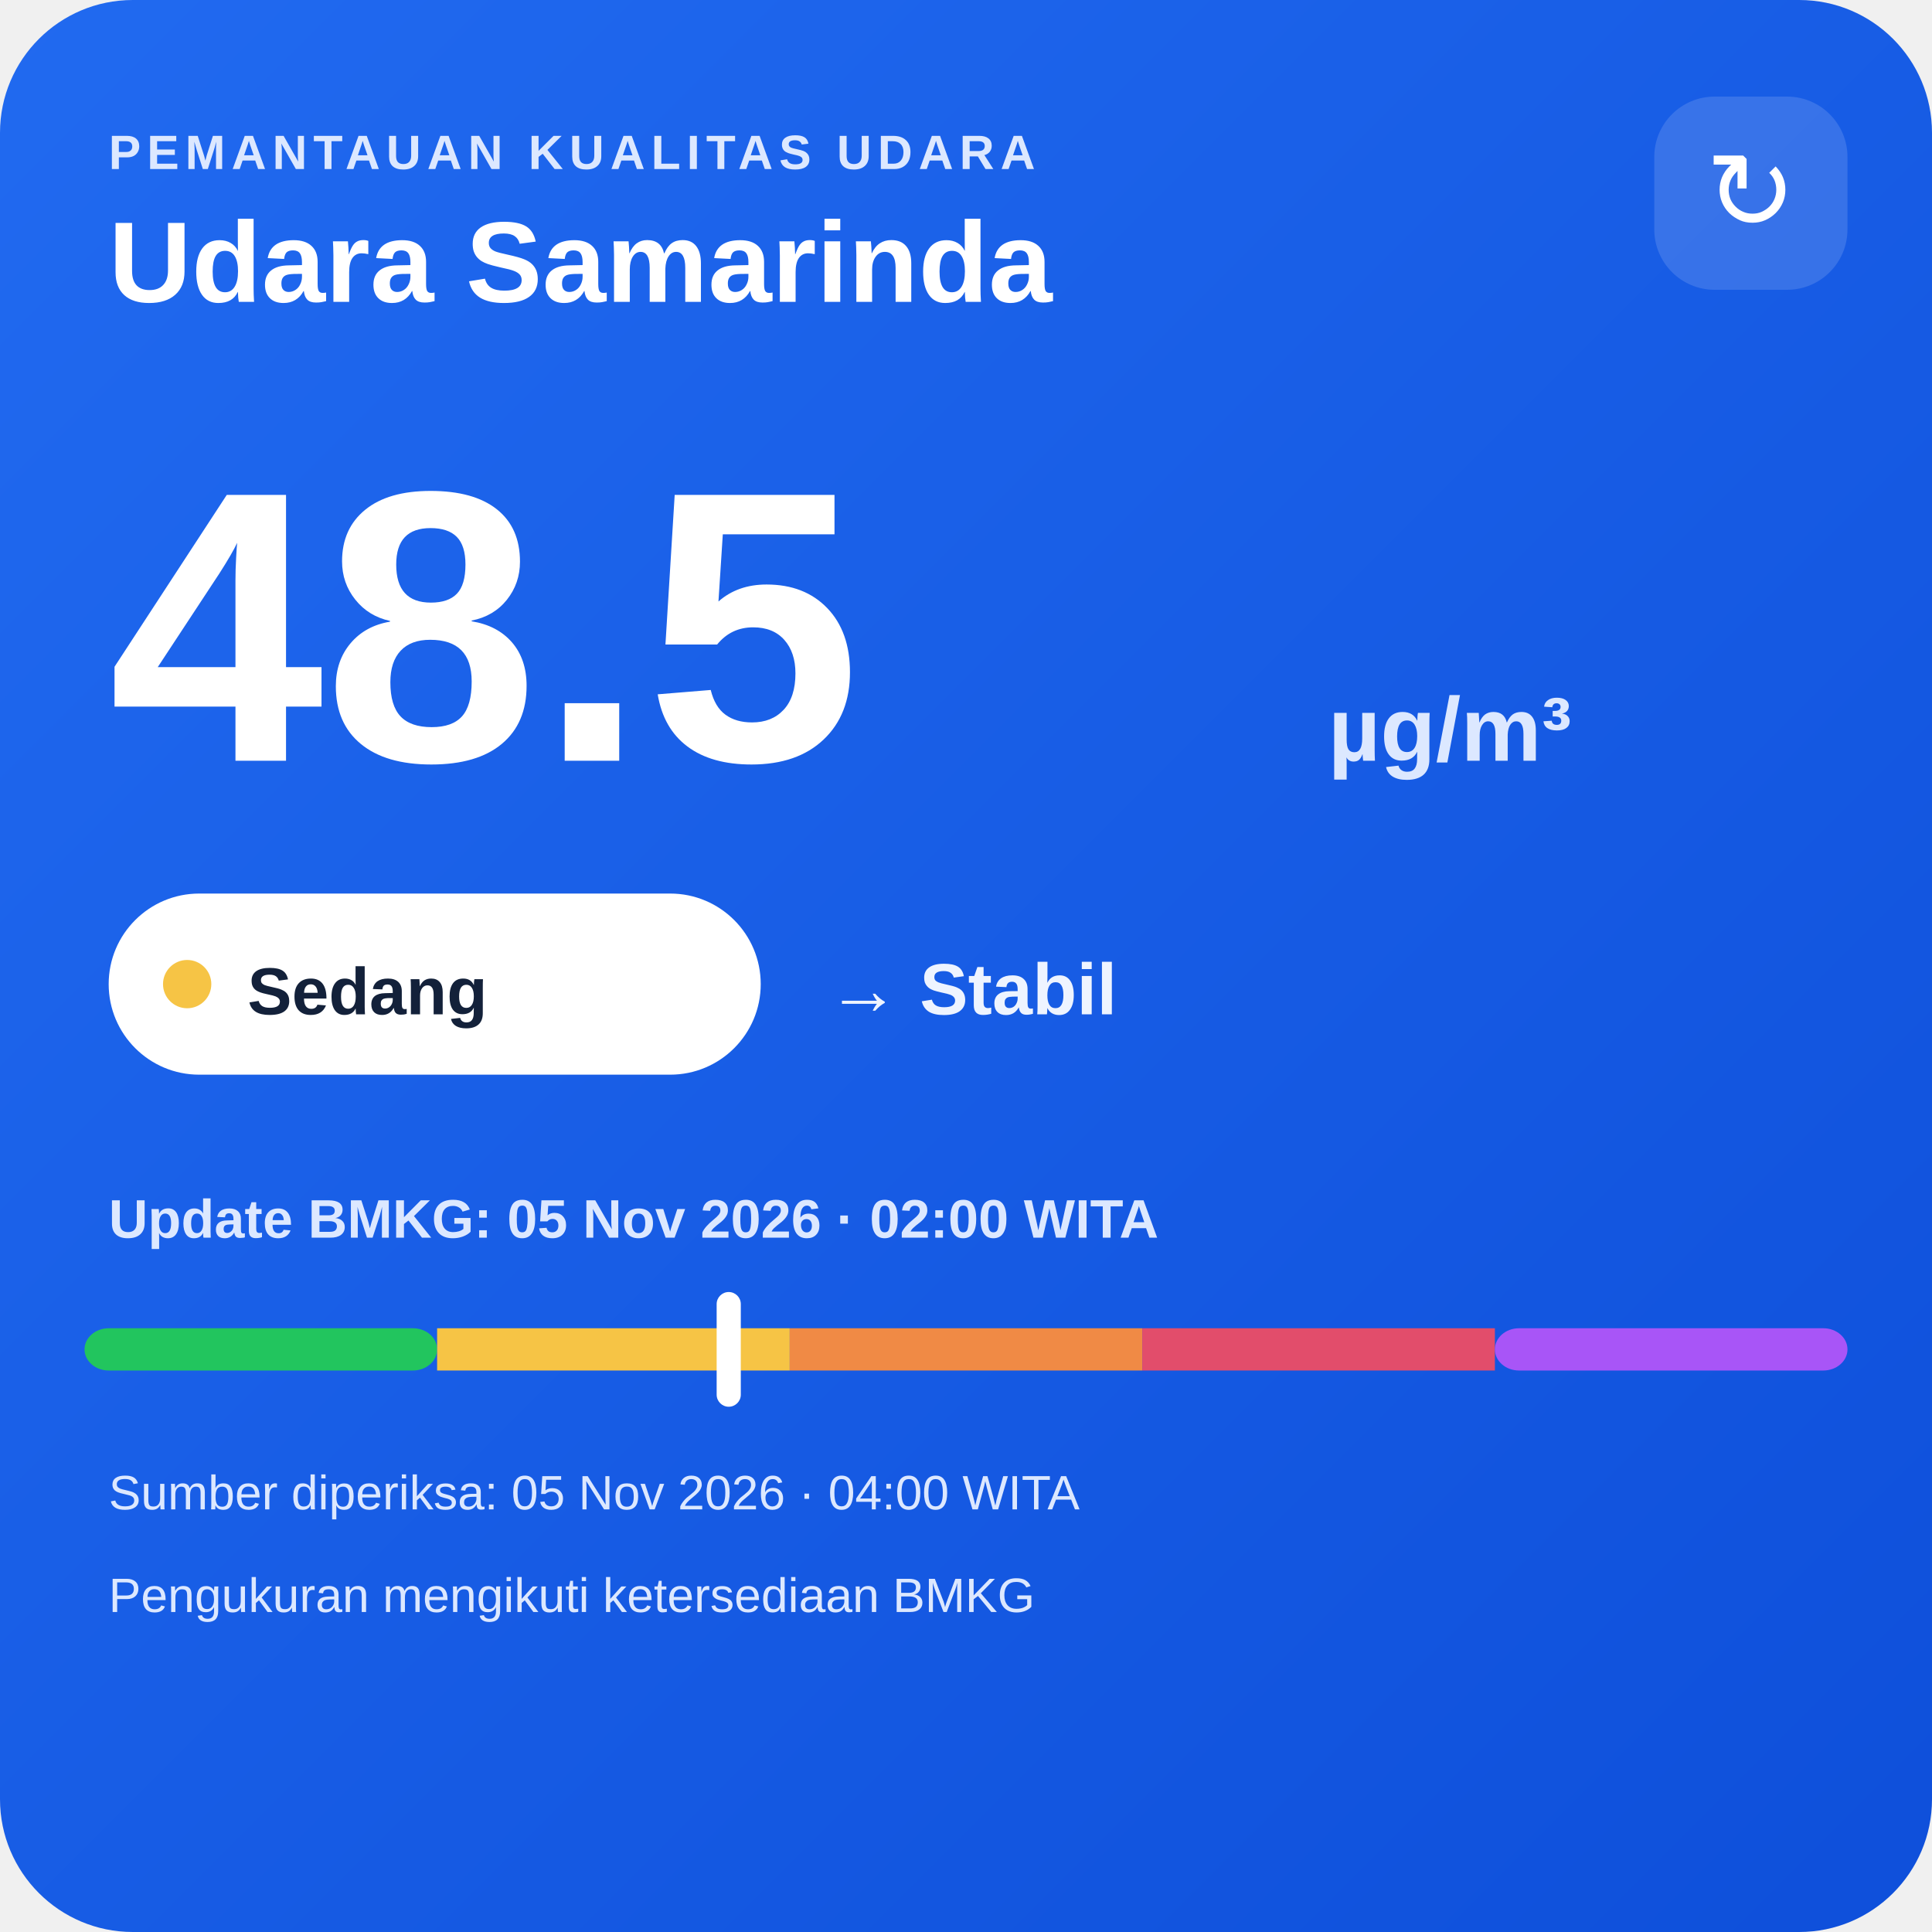
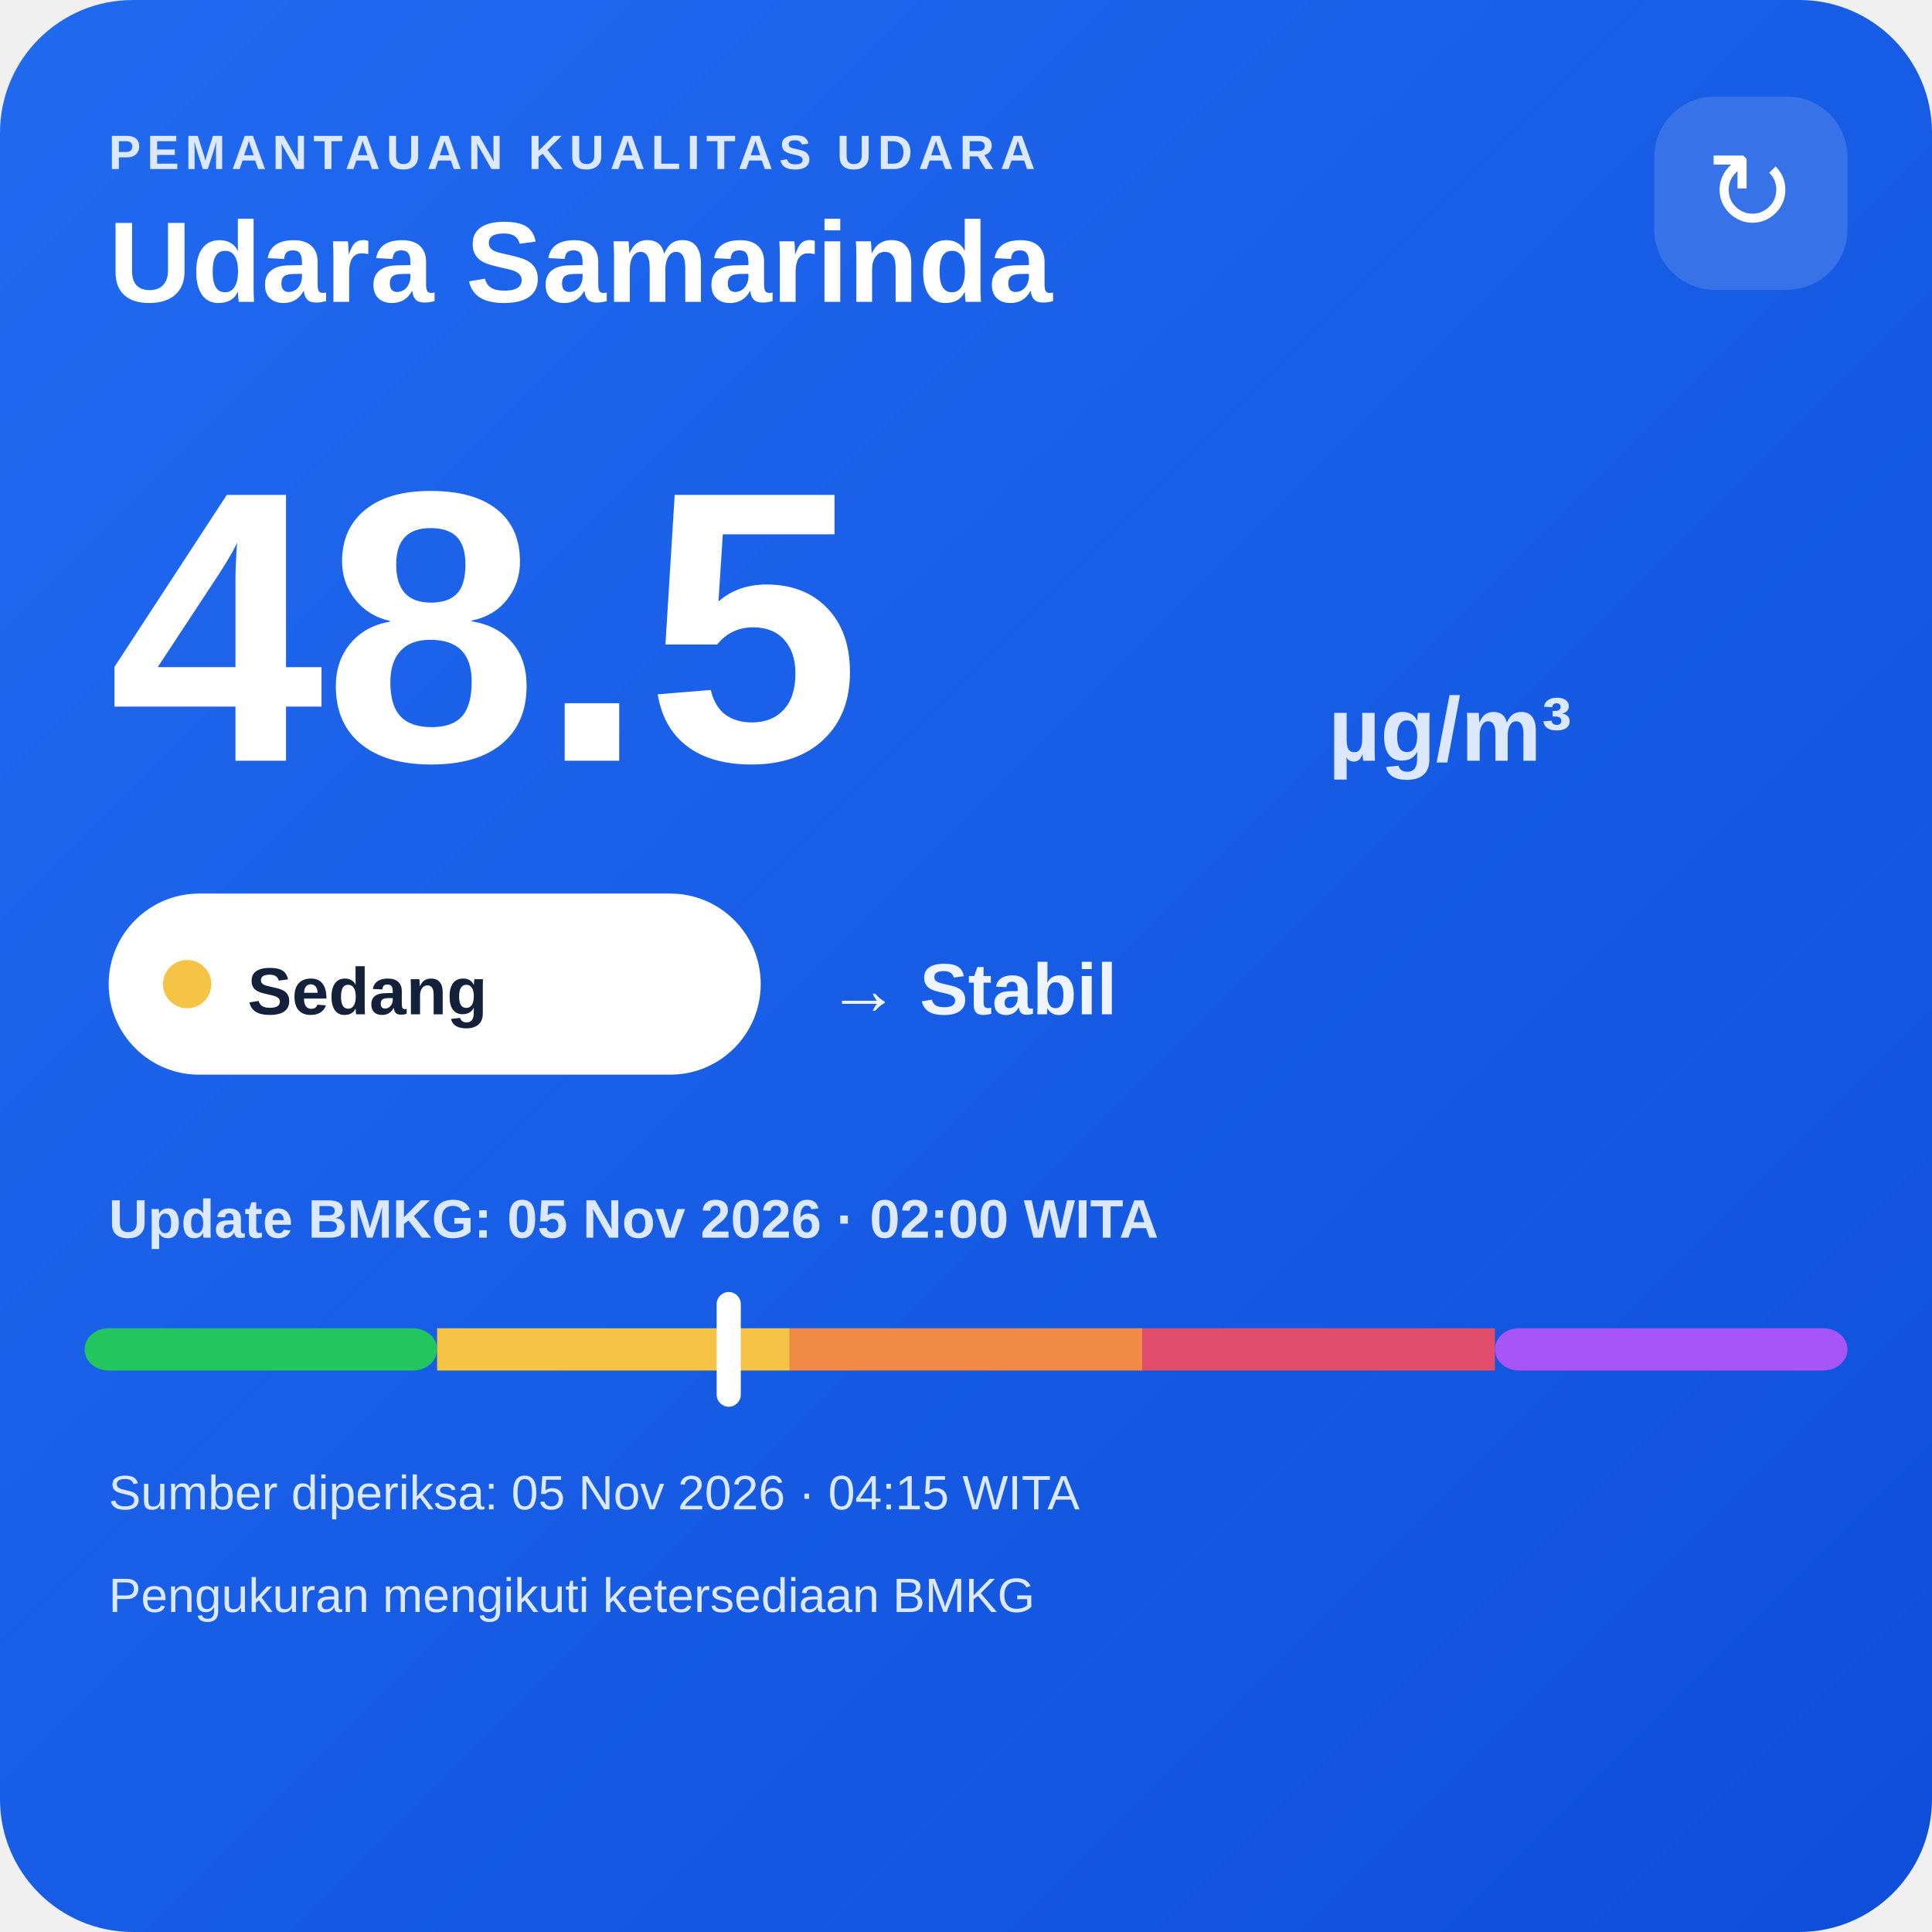
<svg xmlns="http://www.w3.org/2000/svg" width="320" height="320" viewBox="0 0 320 320">
  <defs>
    <linearGradient id="bg" x1="0" y1="0" x2="1" y2="1">
      <stop offset="0" stop-color="#216af0" />
      <stop offset="1" stop-color="#0e4fda" />
    </linearGradient>
  </defs>
  <rect width="320" height="320" rx="22" fill="url(#bg)" />
  <text x="18" y="28" fill="#dce8ff" font-family="Arial,sans-serif" font-size="8" font-weight="700" letter-spacing="1">PEMANTAUAN KUALITAS UDARA</text>
  <text x="18" y="50" fill="#ffffff" font-family="Arial,sans-serif" font-size="19" font-weight="700">Udara Samarinda</text>
  <rect x="274" y="16" width="32" height="32" rx="10" fill="#ffffff" fill-opacity=".14" />
  <text x="290" y="38" text-anchor="middle" fill="#ffffff" font-family="Arial,sans-serif" font-size="18">↻</text>
  <text x="18" y="126" fill="#ffffff" font-family="Arial,sans-serif" font-size="64" font-weight="800">48.5</text>
  <text x="220" y="126" fill="#dce8ff" font-family="Arial,sans-serif" font-size="15" font-weight="700">µg/m³</text>
  <rect x="18" y="148" width="108" height="30" rx="15" fill="#ffffff" />
  <circle cx="31" cy="163" r="4" fill="#f6c445" />
  <text x="41" y="168" fill="#13213a" font-family="Arial,sans-serif" font-size="11" font-weight="700">Sedang</text>
  <text x="137" y="168" fill="#eef4ff" font-family="Arial,sans-serif" font-size="12" font-weight="700">→ Stabil</text>
  <text x="18" y="205" fill="#dce8ff" font-family="Arial,sans-serif" font-size="9" font-weight="700">Update BMKG: 05 Nov 2026 · 02:00 WITA</text>
  <rect x="14" y="220" width="58.4" height="7" rx="4" fill="#22c55e" />
  <rect x="72.4" y="220" width="58.4" height="7" fill="#f6c445" />
  <rect x="130.8" y="220" width="58.4" height="7" fill="#f08a45" />
  <rect x="189.2" y="220" width="58.4" height="7" fill="#e24d6b" />
  <rect x="247.6" y="220" width="58.4" height="7" rx="4" fill="#a855f7" />
  <rect x="118.7" y="214" width="4" height="19" rx="2" fill="#ffffff" />
-   <text x="18" y="250" fill="#dce8ff" font-family="Arial,sans-serif" font-size="8">Sumber diperiksa: 05 Nov 2026 · 04:00 WITA</text>
+   <text x="18" y="250" fill="#dce8ff" font-family="Arial,sans-serif" font-size="8">Sumber diperiksa: 05 Nov 2026 · 04:15 WITA</text>
  <text x="18" y="267" fill="#dce8ff" font-family="Arial,sans-serif" font-size="8">Pengukuran mengikuti ketersediaan BMKG</text>
</svg>
